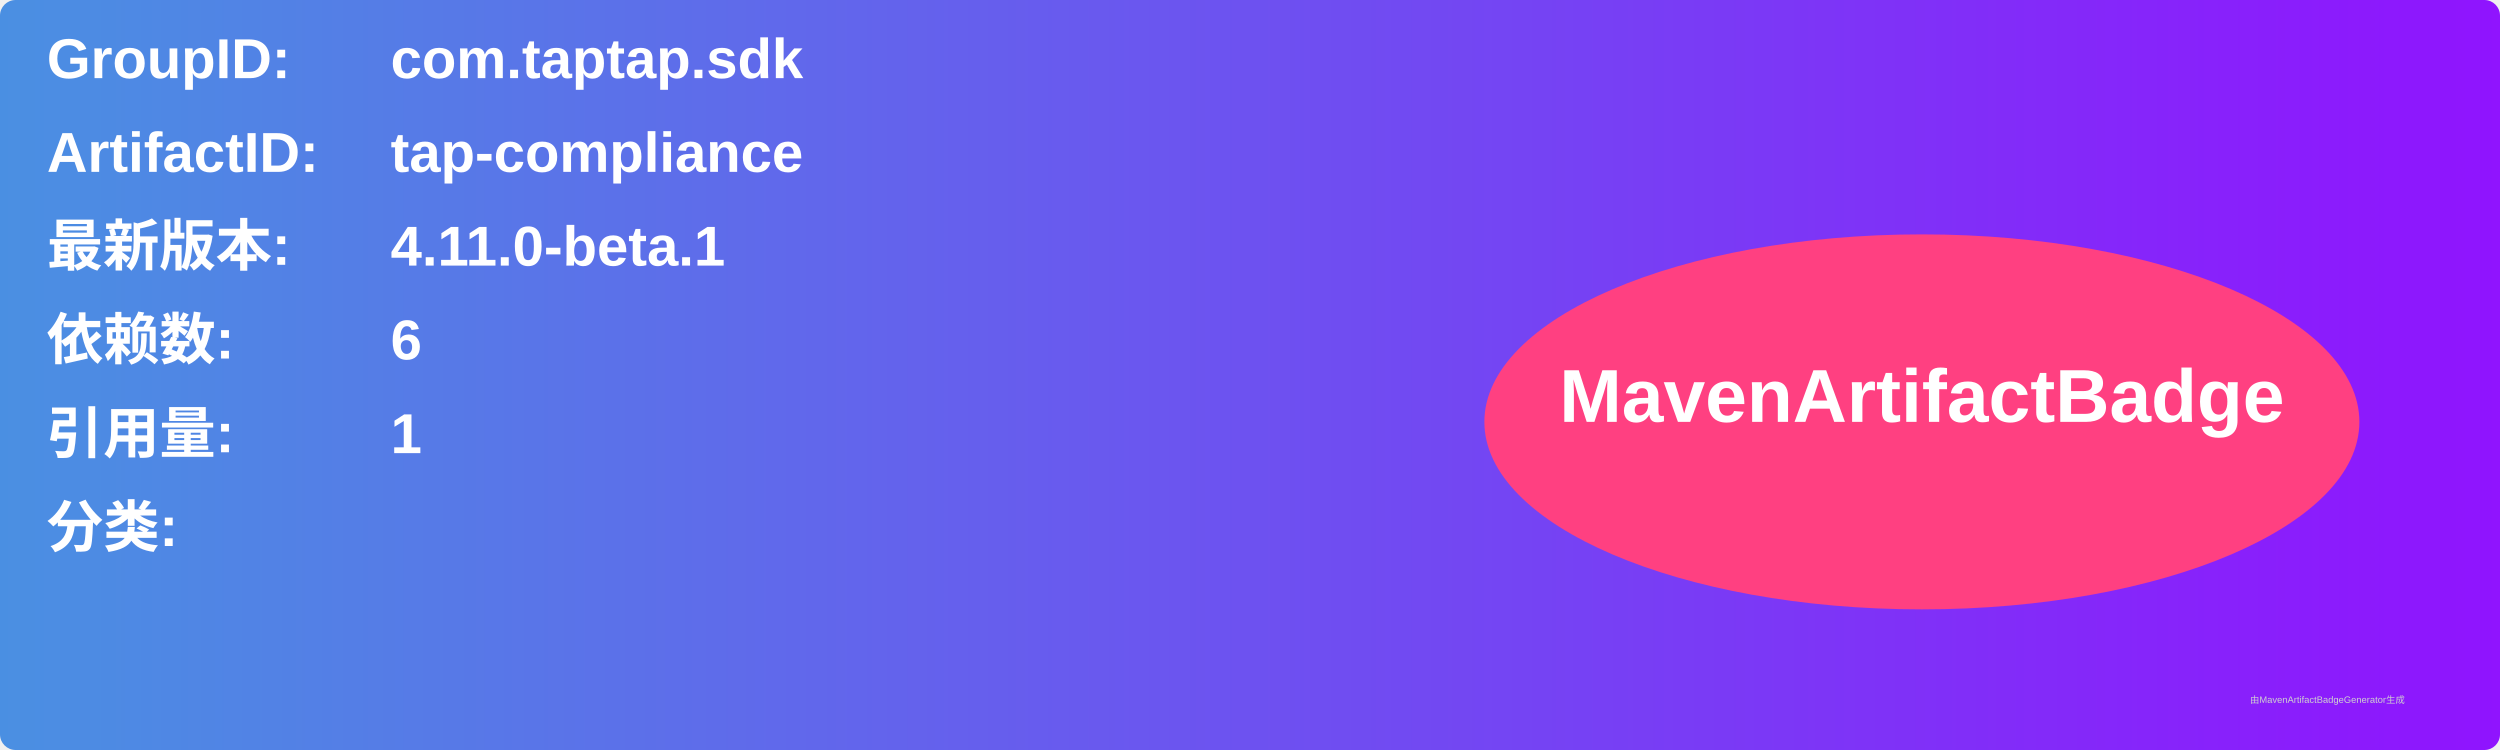
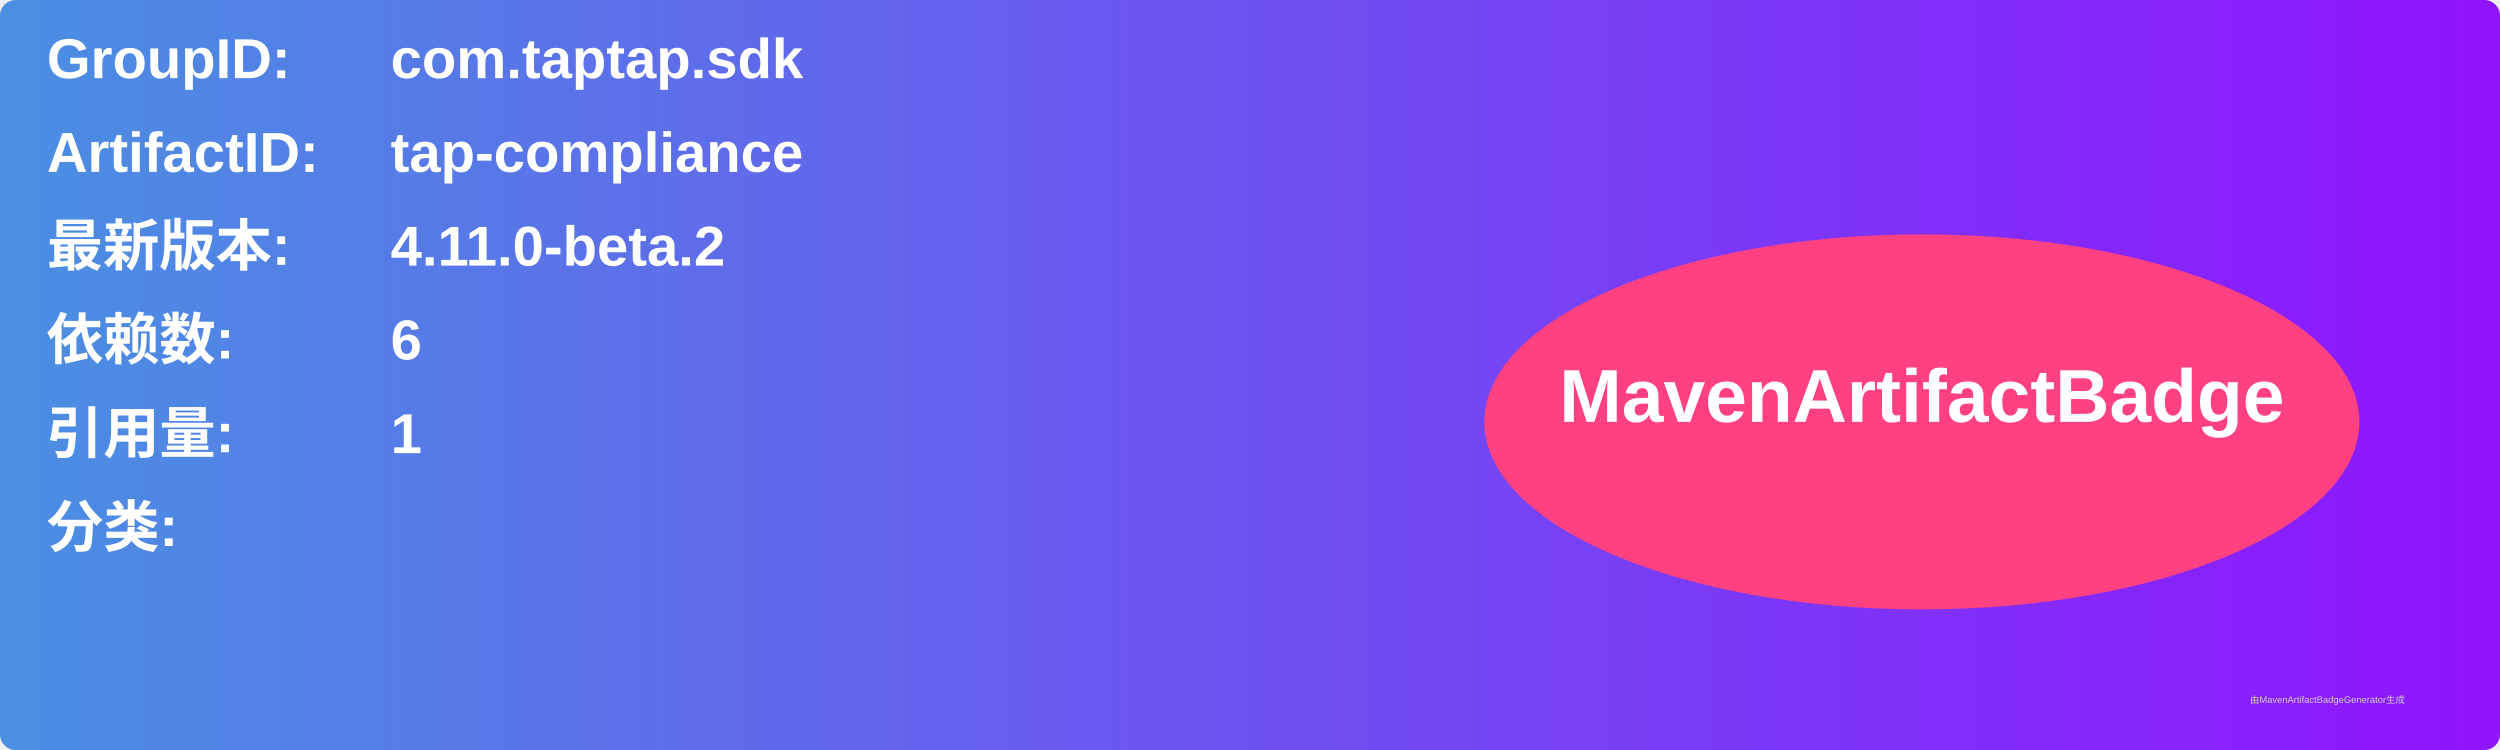
<svg xmlns="http://www.w3.org/2000/svg" width="800" height="240" viewBox="0 0 800 240">
  <linearGradient id="grad" x1="0%" y1="0%" x2="100%" y2="0%">
    <stop offset="0%" stop-color="#4a90e2" />
    <stop offset="100%" stop-color="#9013fe" />
  </linearGradient>
  <rect width="100%" height="100%" rx="5" ry="5" fill="url(#grad)" />
  <g transform="translate(15, 15)">
    <text x="0" y="10" font-family="Arial" font-size="18" fill="white" font-weight="bold" width="260">GroupID:</text>
    <text x="110" y="10" font-family="Arial" font-size="18" fill="white" font-weight="bold" width="460">com.taptap.sdk</text>
    <text x="0" y="40" font-family="Arial" font-size="18" fill="white" font-weight="bold" width="260">ArtifactID:</text>
    <text x="110" y="40" font-family="Arial" font-size="18" fill="white" font-weight="bold" width="460">tap-compliance</text>
    <text x="0" y="70" font-family="Arial" font-size="18" fill="white" font-weight="bold">最新版本:</text>
    <text x="110" y="70" font-family="Arial" font-size="18" fill="white" font-weight="bold">
-       <tspan font-weight="bold">4.11.0-beta.1</tspan>
+       <tspan font-weight="bold">4.11.0-beta.2</tspan>
    </text>
    <text x="0" y="100" font-family="Arial" font-size="18" fill="white" font-weight="bold">依赖数: </text>
    <text x="110" y="100" font-family="Arial" font-size="18" fill="white">
      <tspan font-weight="bold">6</tspan>
    </text>
    <text x="0" y="130" font-family="Arial" font-size="18" fill="white" font-weight="bold">引用量: </text>
    <text x="110" y="130" font-family="Arial" font-size="18" fill="white">
      <tspan font-weight="bold">1</tspan>
    </text>
    <text x="0" y="160" font-family="Arial" font-size="18" fill="white" font-weight="bold">分类:</text>
    <text x="10" y="190" font-family="Arial" font-size="10" fill="white">
      <tspan font-weight="bold" />
    </text>
    <ellipse cx="600" cy="120" rx="140" ry="60" fill="#ff4081" />
    <text x="600" y="120" text-anchor="middle" font-family="Arial" font-size="24" fill="white" font-weight="bold">MavenArtifactBadge</text>
  </g>
  <text x="720" y="225" font-family="Arial" font-size="3" fill="#d0d0d0">由MavenArtifactBadgeGenerator生成</text>
</svg>
